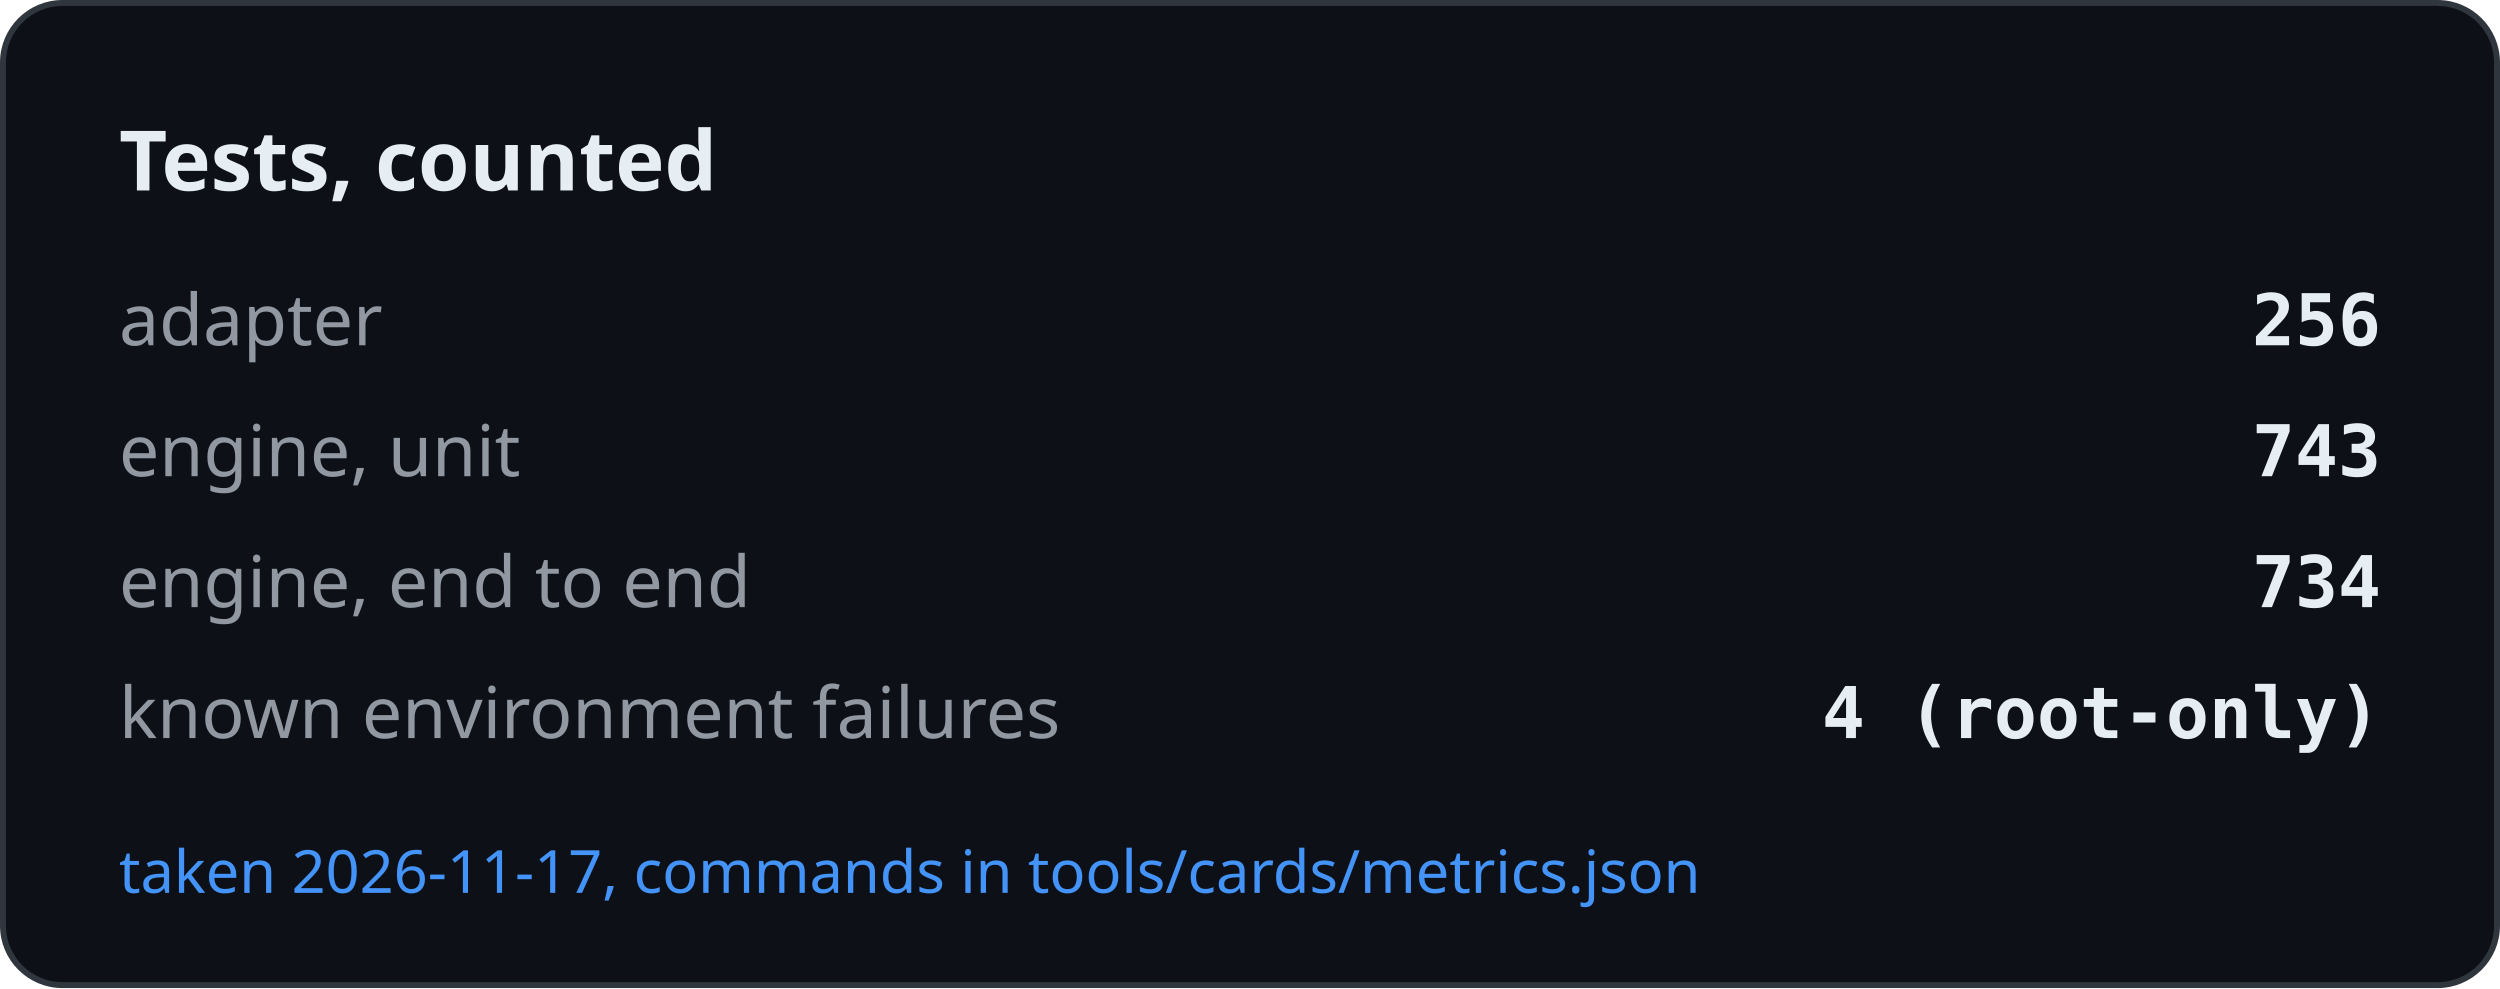
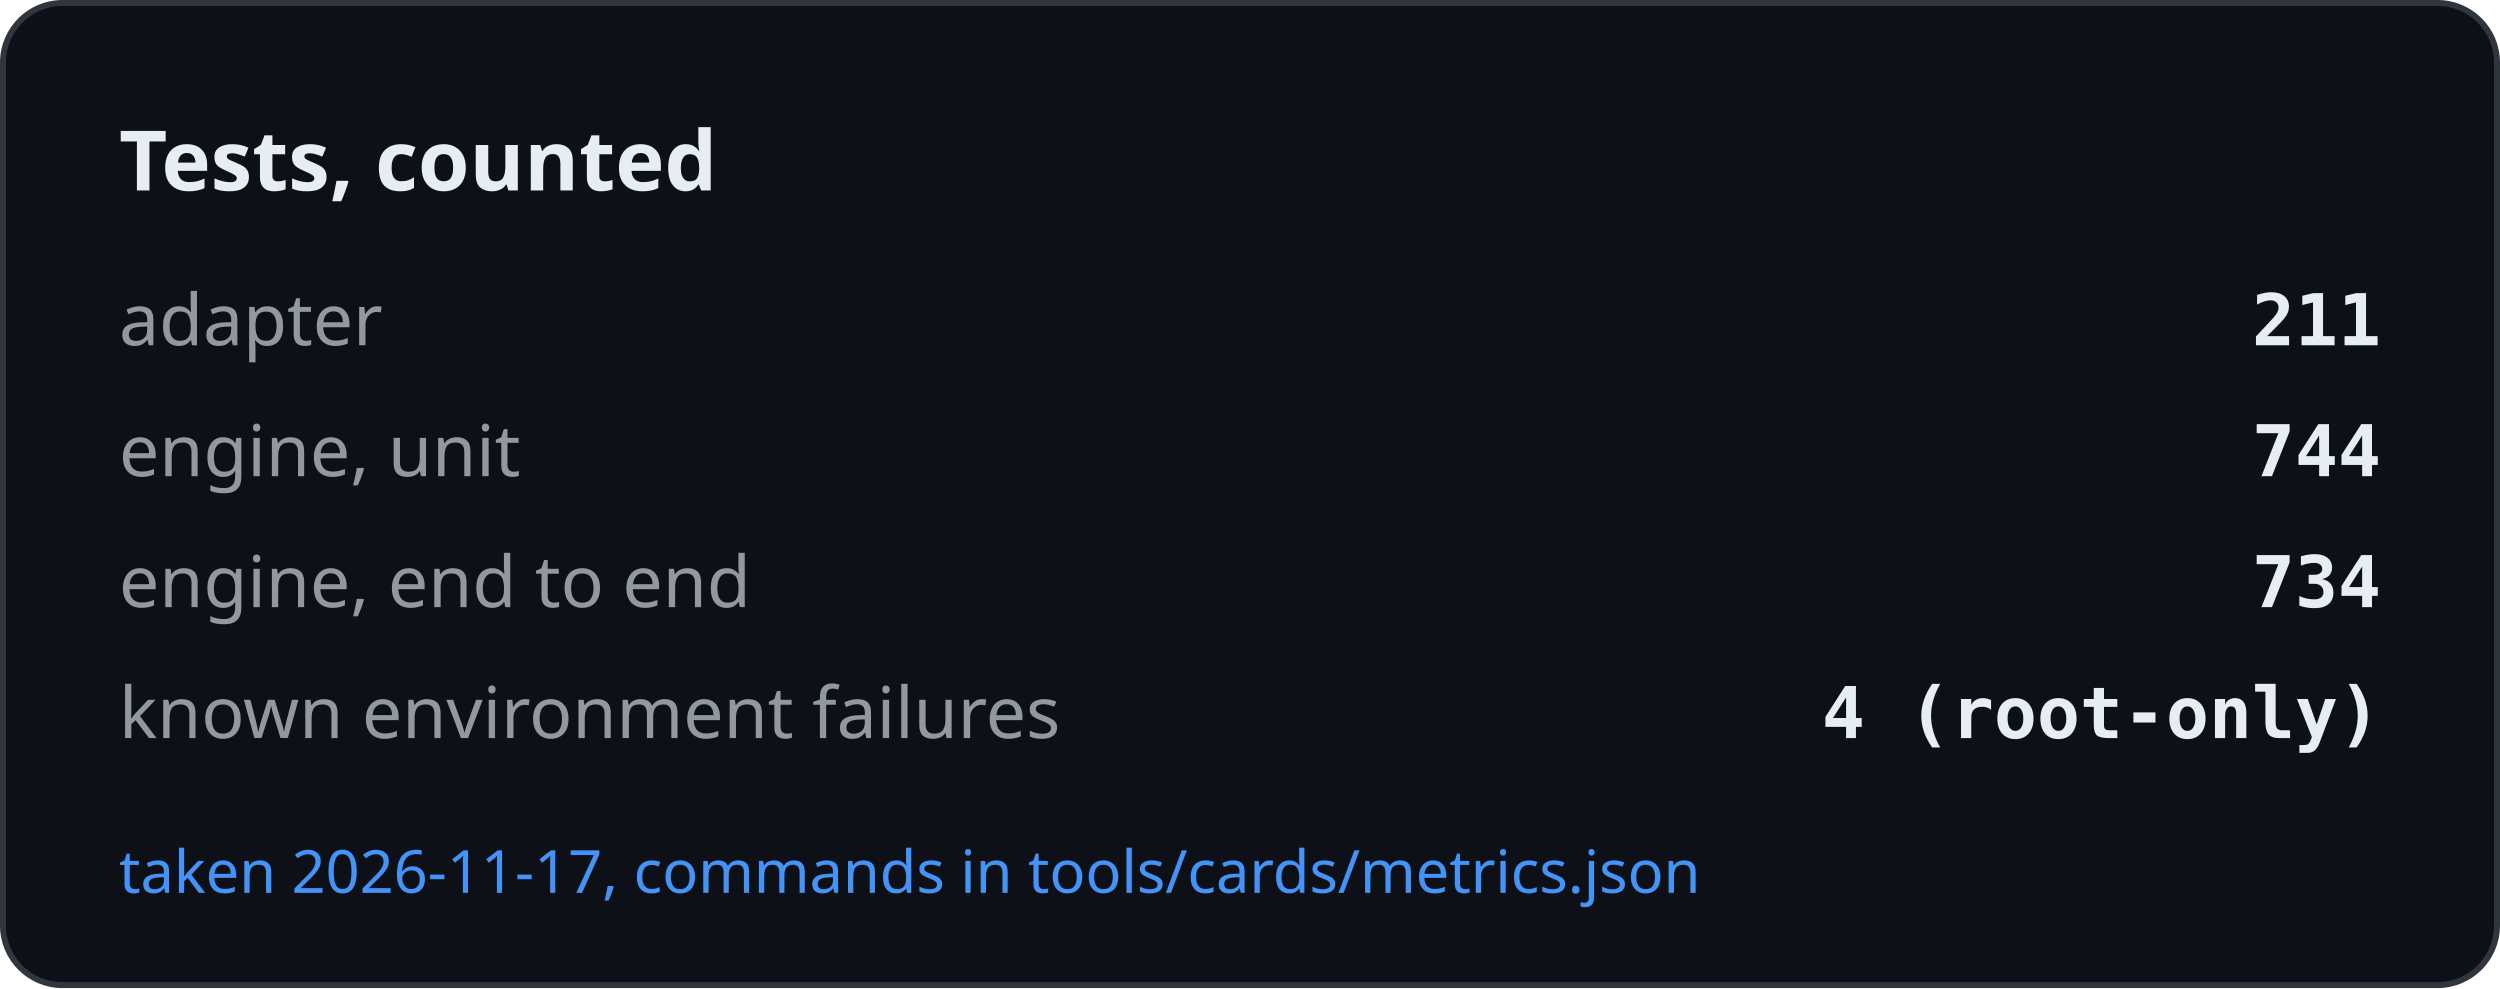
<svg xmlns="http://www.w3.org/2000/svg" width="420" height="166" viewBox="0 0 420 166" role="img" aria-label="Tests, counted">
  <rect x="0.5" y="0.5" width="419" height="165" rx="10" fill="#0d1117" stroke="#30363d" />
  <text x="20" y="32" font-family="-apple-system, BlinkMacSystemFont, Segoe UI, Noto Sans, Helvetica, Arial, sans-serif" font-size="14" font-weight="600" fill="#e6edf3">Tests, counted</text>
  <text x="20" y="58" font-family="-apple-system, BlinkMacSystemFont, Segoe UI, Noto Sans, Helvetica, Arial, sans-serif" font-size="12" fill="#9198a1">adapter</text>
-   <text x="400" y="58" text-anchor="end" font-family="ui-monospace, SFMono-Regular, SF Mono, Menlo, Consolas, monospace" font-size="12" font-weight="600" fill="#e6edf3">256</text>
+   <text x="400" y="58" text-anchor="end" font-family="ui-monospace, SFMono-Regular, SF Mono, Menlo, Consolas, monospace" font-size="12" font-weight="600" fill="#e6edf3">211</text>
  <text x="20" y="80" font-family="-apple-system, BlinkMacSystemFont, Segoe UI, Noto Sans, Helvetica, Arial, sans-serif" font-size="12" fill="#9198a1">engine, unit</text>
-   <text x="400" y="80" text-anchor="end" font-family="ui-monospace, SFMono-Regular, SF Mono, Menlo, Consolas, monospace" font-size="12" font-weight="600" fill="#e6edf3">743</text>
+   <text x="400" y="80" text-anchor="end" font-family="ui-monospace, SFMono-Regular, SF Mono, Menlo, Consolas, monospace" font-size="12" font-weight="600" fill="#e6edf3">744</text>
  <text x="20" y="102" font-family="-apple-system, BlinkMacSystemFont, Segoe UI, Noto Sans, Helvetica, Arial, sans-serif" font-size="12" fill="#9198a1">engine, end to end</text>
  <text x="400" y="102" text-anchor="end" font-family="ui-monospace, SFMono-Regular, SF Mono, Menlo, Consolas, monospace" font-size="12" font-weight="600" fill="#e6edf3">734</text>
  <text x="20" y="124" font-family="-apple-system, BlinkMacSystemFont, Segoe UI, Noto Sans, Helvetica, Arial, sans-serif" font-size="12" fill="#9198a1">known environment failures</text>
  <text x="400" y="124" text-anchor="end" font-family="ui-monospace, SFMono-Regular, SF Mono, Menlo, Consolas, monospace" font-size="12" font-weight="600" fill="#e6edf3">4 (root-only)</text>
  <text x="20" y="150" font-family="-apple-system, BlinkMacSystemFont, Segoe UI, Noto Sans, Helvetica, Arial, sans-serif" font-size="10" fill="#4493f8">taken 2026-11-17, commands in tools/cards/metrics.json</text>
</svg>
